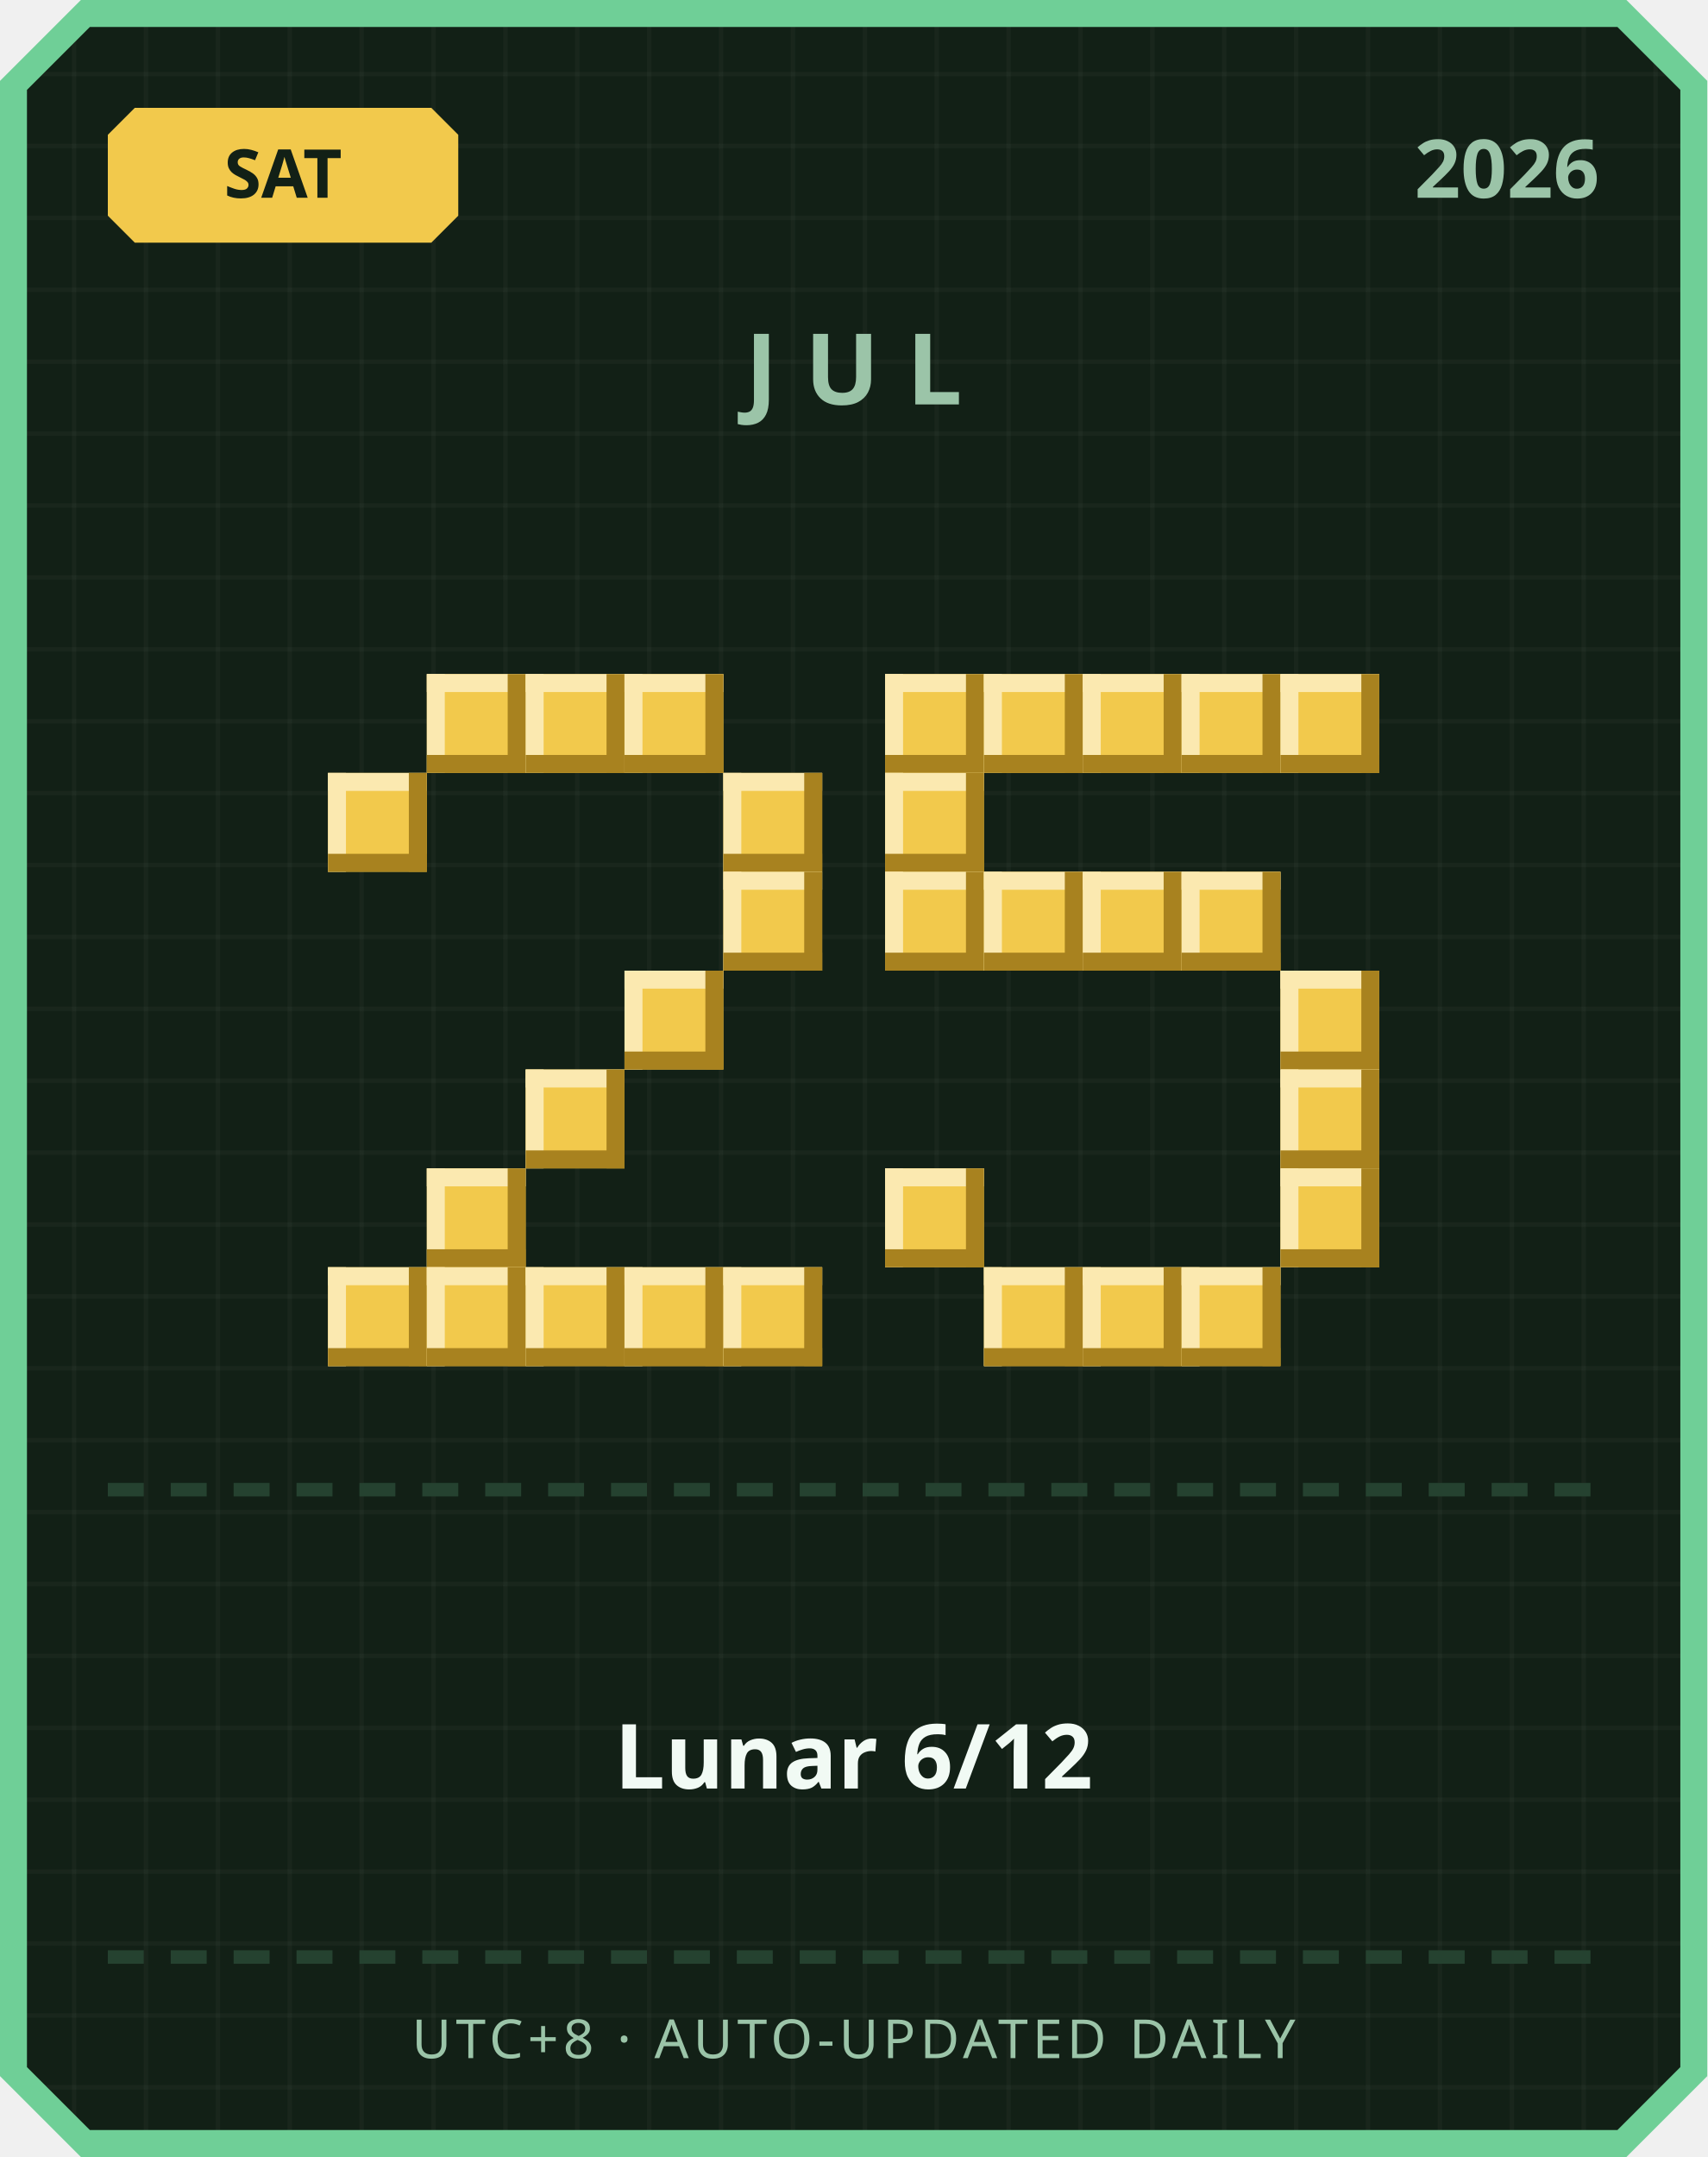
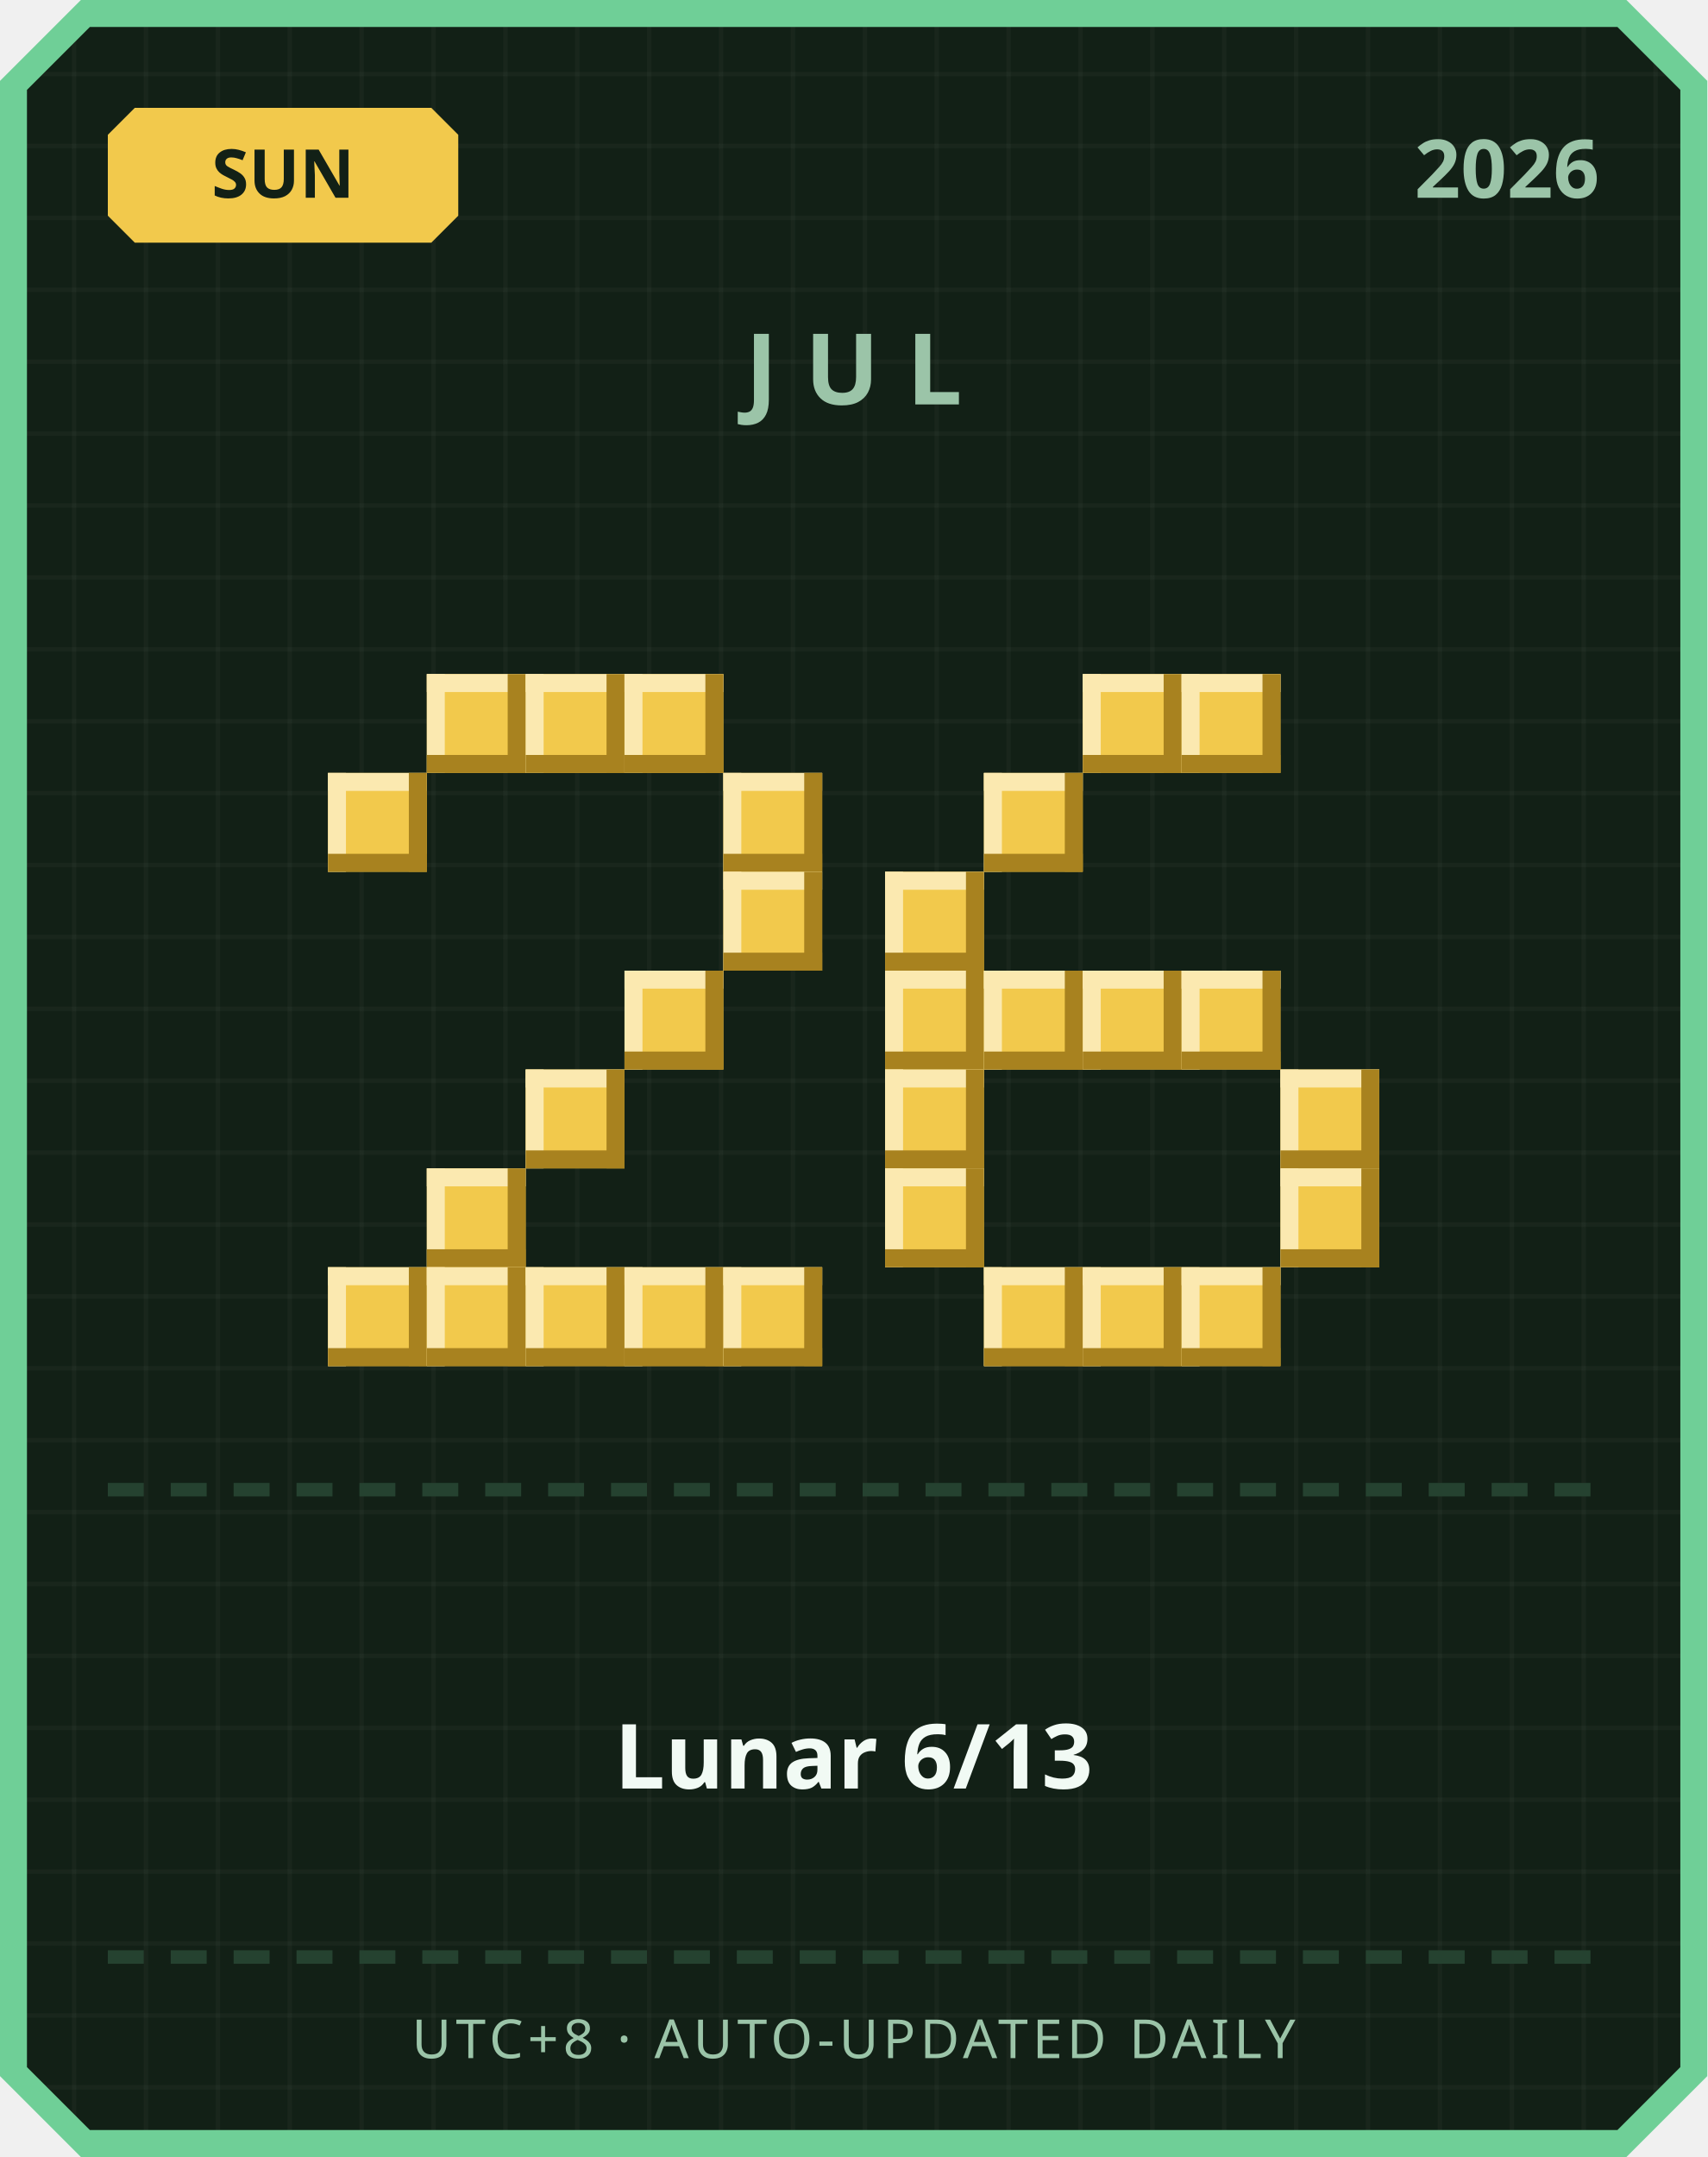
<svg xmlns="http://www.w3.org/2000/svg" width="380" height="480" viewBox="0 0 380 480">
  <defs>
    <pattern id="grid" width="16" height="16" patternUnits="userSpaceOnUse">
      <rect width="16" height="16" fill="#122016" />
      <rect width="1" height="16" fill="#ffffff" opacity="0.03" />
      <rect width="16" height="1" fill="#ffffff" opacity="0.03" />
    </pattern>
  </defs>
  <path d="M 18,0 L 362,0 L 380,18 L 380,462 L 362,480 L 18,480 L 0,462 L 0,18 Z" fill="#6fcf97" />
  <path d="M 20,6 L 360,6 L 374,20 L 374,460 L 360,474 L 20,474 L 6,460 L 6,20 Z" fill="url(#grid)" />
  <path d="M 30,24 L 96,24 L 102,30 L 102,48 L 96,54 L 30,54 L 24,48 L 24,30 Z" fill="#f2c94c" />
-   <text x="63" y="44" text-anchor="middle" font-family="'Segoe UI', sans-serif" font-size="15" font-weight="700" fill="#122016">SAT</text>
+   <text x="63" y="44" text-anchor="middle" font-family="'Segoe UI', sans-serif" font-size="15" font-weight="700" fill="#122016">SUN</text>
  <text x="356" y="44" text-anchor="end" font-family="'Segoe UI', sans-serif" font-size="18" font-weight="700" fill="#9bc4a8">2026</text>
  <text x="190" y="90" text-anchor="middle" font-family="'Segoe UI', sans-serif" font-size="22" font-weight="700" letter-spacing="6" fill="#9bc4a8">JUL</text>
  <rect x="95" y="150" width="22" height="22" fill="#f2c94c" />
  <rect x="95" y="150" width="22" height="4" fill="#fbe9b0" />
  <rect x="95" y="150" width="4" height="22" fill="#fbe9b0" />
  <rect x="95" y="168" width="22" height="4" fill="#a8821f" />
  <rect x="113" y="150" width="4" height="22" fill="#a8821f" />
  <rect x="117" y="150" width="22" height="22" fill="#f2c94c" />
  <rect x="117" y="150" width="22" height="4" fill="#fbe9b0" />
  <rect x="117" y="150" width="4" height="22" fill="#fbe9b0" />
  <rect x="117" y="168" width="22" height="4" fill="#a8821f" />
  <rect x="135" y="150" width="4" height="22" fill="#a8821f" />
  <rect x="139" y="150" width="22" height="22" fill="#f2c94c" />
  <rect x="139" y="150" width="22" height="4" fill="#fbe9b0" />
  <rect x="139" y="150" width="4" height="22" fill="#fbe9b0" />
  <rect x="139" y="168" width="22" height="4" fill="#a8821f" />
  <rect x="157" y="150" width="4" height="22" fill="#a8821f" />
  <rect x="73" y="172" width="22" height="22" fill="#f2c94c" />
  <rect x="73" y="172" width="22" height="4" fill="#fbe9b0" />
  <rect x="73" y="172" width="4" height="22" fill="#fbe9b0" />
  <rect x="73" y="190" width="22" height="4" fill="#a8821f" />
  <rect x="91" y="172" width="4" height="22" fill="#a8821f" />
  <rect x="161" y="172" width="22" height="22" fill="#f2c94c" />
  <rect x="161" y="172" width="22" height="4" fill="#fbe9b0" />
  <rect x="161" y="172" width="4" height="22" fill="#fbe9b0" />
  <rect x="161" y="190" width="22" height="4" fill="#a8821f" />
  <rect x="179" y="172" width="4" height="22" fill="#a8821f" />
  <rect x="161" y="194" width="22" height="22" fill="#f2c94c" />
  <rect x="161" y="194" width="22" height="4" fill="#fbe9b0" />
  <rect x="161" y="194" width="4" height="22" fill="#fbe9b0" />
  <rect x="161" y="212" width="22" height="4" fill="#a8821f" />
  <rect x="179" y="194" width="4" height="22" fill="#a8821f" />
  <rect x="139" y="216" width="22" height="22" fill="#f2c94c" />
  <rect x="139" y="216" width="22" height="4" fill="#fbe9b0" />
  <rect x="139" y="216" width="4" height="22" fill="#fbe9b0" />
  <rect x="139" y="234" width="22" height="4" fill="#a8821f" />
  <rect x="157" y="216" width="4" height="22" fill="#a8821f" />
  <rect x="117" y="238" width="22" height="22" fill="#f2c94c" />
  <rect x="117" y="238" width="22" height="4" fill="#fbe9b0" />
  <rect x="117" y="238" width="4" height="22" fill="#fbe9b0" />
  <rect x="117" y="256" width="22" height="4" fill="#a8821f" />
  <rect x="135" y="238" width="4" height="22" fill="#a8821f" />
  <rect x="95" y="260" width="22" height="22" fill="#f2c94c" />
  <rect x="95" y="260" width="22" height="4" fill="#fbe9b0" />
  <rect x="95" y="260" width="4" height="22" fill="#fbe9b0" />
  <rect x="95" y="278" width="22" height="4" fill="#a8821f" />
  <rect x="113" y="260" width="4" height="22" fill="#a8821f" />
  <rect x="73" y="282" width="22" height="22" fill="#f2c94c" />
  <rect x="73" y="282" width="22" height="4" fill="#fbe9b0" />
  <rect x="73" y="282" width="4" height="22" fill="#fbe9b0" />
  <rect x="73" y="300" width="22" height="4" fill="#a8821f" />
  <rect x="91" y="282" width="4" height="22" fill="#a8821f" />
  <rect x="95" y="282" width="22" height="22" fill="#f2c94c" />
  <rect x="95" y="282" width="22" height="4" fill="#fbe9b0" />
  <rect x="95" y="282" width="4" height="22" fill="#fbe9b0" />
  <rect x="95" y="300" width="22" height="4" fill="#a8821f" />
  <rect x="113" y="282" width="4" height="22" fill="#a8821f" />
  <rect x="117" y="282" width="22" height="22" fill="#f2c94c" />
  <rect x="117" y="282" width="22" height="4" fill="#fbe9b0" />
  <rect x="117" y="282" width="4" height="22" fill="#fbe9b0" />
  <rect x="117" y="300" width="22" height="4" fill="#a8821f" />
  <rect x="135" y="282" width="4" height="22" fill="#a8821f" />
  <rect x="139" y="282" width="22" height="22" fill="#f2c94c" />
  <rect x="139" y="282" width="22" height="4" fill="#fbe9b0" />
  <rect x="139" y="282" width="4" height="22" fill="#fbe9b0" />
  <rect x="139" y="300" width="22" height="4" fill="#a8821f" />
  <rect x="157" y="282" width="4" height="22" fill="#a8821f" />
  <rect x="161" y="282" width="22" height="22" fill="#f2c94c" />
  <rect x="161" y="282" width="22" height="4" fill="#fbe9b0" />
  <rect x="161" y="282" width="4" height="22" fill="#fbe9b0" />
  <rect x="161" y="300" width="22" height="4" fill="#a8821f" />
  <rect x="179" y="282" width="4" height="22" fill="#a8821f" />
-   <rect x="197" y="150" width="22" height="22" fill="#f2c94c" />
-   <rect x="197" y="150" width="22" height="4" fill="#fbe9b0" />
-   <rect x="197" y="150" width="4" height="22" fill="#fbe9b0" />
-   <rect x="197" y="168" width="22" height="4" fill="#a8821f" />
-   <rect x="215" y="150" width="4" height="22" fill="#a8821f" />
-   <rect x="219" y="150" width="22" height="22" fill="#f2c94c" />
-   <rect x="219" y="150" width="22" height="4" fill="#fbe9b0" />
-   <rect x="219" y="150" width="4" height="22" fill="#fbe9b0" />
-   <rect x="219" y="168" width="22" height="4" fill="#a8821f" />
-   <rect x="237" y="150" width="4" height="22" fill="#a8821f" />
  <rect x="241" y="150" width="22" height="22" fill="#f2c94c" />
  <rect x="241" y="150" width="22" height="4" fill="#fbe9b0" />
  <rect x="241" y="150" width="4" height="22" fill="#fbe9b0" />
  <rect x="241" y="168" width="22" height="4" fill="#a8821f" />
  <rect x="259" y="150" width="4" height="22" fill="#a8821f" />
  <rect x="263" y="150" width="22" height="22" fill="#f2c94c" />
  <rect x="263" y="150" width="22" height="4" fill="#fbe9b0" />
  <rect x="263" y="150" width="4" height="22" fill="#fbe9b0" />
  <rect x="263" y="168" width="22" height="4" fill="#a8821f" />
  <rect x="281" y="150" width="4" height="22" fill="#a8821f" />
-   <rect x="285" y="150" width="22" height="22" fill="#f2c94c" />
-   <rect x="285" y="150" width="22" height="4" fill="#fbe9b0" />
-   <rect x="285" y="150" width="4" height="22" fill="#fbe9b0" />
-   <rect x="285" y="168" width="22" height="4" fill="#a8821f" />
-   <rect x="303" y="150" width="4" height="22" fill="#a8821f" />
-   <rect x="197" y="172" width="22" height="22" fill="#f2c94c" />
-   <rect x="197" y="172" width="22" height="4" fill="#fbe9b0" />
-   <rect x="197" y="172" width="4" height="22" fill="#fbe9b0" />
-   <rect x="197" y="190" width="22" height="4" fill="#a8821f" />
-   <rect x="215" y="172" width="4" height="22" fill="#a8821f" />
+   <rect x="219" y="172" width="22" height="22" fill="#f2c94c" />
+   <rect x="219" y="172" width="22" height="4" fill="#fbe9b0" />
+   <rect x="219" y="172" width="4" height="22" fill="#fbe9b0" />
+   <rect x="219" y="190" width="22" height="4" fill="#a8821f" />
+   <rect x="237" y="172" width="4" height="22" fill="#a8821f" />
  <rect x="197" y="194" width="22" height="22" fill="#f2c94c" />
  <rect x="197" y="194" width="22" height="4" fill="#fbe9b0" />
  <rect x="197" y="194" width="4" height="22" fill="#fbe9b0" />
  <rect x="197" y="212" width="22" height="4" fill="#a8821f" />
  <rect x="215" y="194" width="4" height="22" fill="#a8821f" />
-   <rect x="219" y="194" width="22" height="22" fill="#f2c94c" />
-   <rect x="219" y="194" width="22" height="4" fill="#fbe9b0" />
-   <rect x="219" y="194" width="4" height="22" fill="#fbe9b0" />
-   <rect x="219" y="212" width="22" height="4" fill="#a8821f" />
-   <rect x="237" y="194" width="4" height="22" fill="#a8821f" />
-   <rect x="241" y="194" width="22" height="22" fill="#f2c94c" />
-   <rect x="241" y="194" width="22" height="4" fill="#fbe9b0" />
-   <rect x="241" y="194" width="4" height="22" fill="#fbe9b0" />
-   <rect x="241" y="212" width="22" height="4" fill="#a8821f" />
-   <rect x="259" y="194" width="4" height="22" fill="#a8821f" />
-   <rect x="263" y="194" width="22" height="22" fill="#f2c94c" />
-   <rect x="263" y="194" width="22" height="4" fill="#fbe9b0" />
-   <rect x="263" y="194" width="4" height="22" fill="#fbe9b0" />
-   <rect x="263" y="212" width="22" height="4" fill="#a8821f" />
-   <rect x="281" y="194" width="4" height="22" fill="#a8821f" />
-   <rect x="285" y="216" width="22" height="22" fill="#f2c94c" />
-   <rect x="285" y="216" width="22" height="4" fill="#fbe9b0" />
-   <rect x="285" y="216" width="4" height="22" fill="#fbe9b0" />
-   <rect x="285" y="234" width="22" height="4" fill="#a8821f" />
-   <rect x="303" y="216" width="4" height="22" fill="#a8821f" />
+   <rect x="197" y="216" width="22" height="22" fill="#f2c94c" />
+   <rect x="197" y="216" width="22" height="4" fill="#fbe9b0" />
+   <rect x="197" y="216" width="4" height="22" fill="#fbe9b0" />
+   <rect x="197" y="234" width="22" height="4" fill="#a8821f" />
+   <rect x="215" y="216" width="4" height="22" fill="#a8821f" />
+   <rect x="219" y="216" width="22" height="22" fill="#f2c94c" />
+   <rect x="219" y="216" width="22" height="4" fill="#fbe9b0" />
+   <rect x="219" y="216" width="4" height="22" fill="#fbe9b0" />
+   <rect x="219" y="234" width="22" height="4" fill="#a8821f" />
+   <rect x="237" y="216" width="4" height="22" fill="#a8821f" />
+   <rect x="241" y="216" width="22" height="22" fill="#f2c94c" />
+   <rect x="241" y="216" width="22" height="4" fill="#fbe9b0" />
+   <rect x="241" y="216" width="4" height="22" fill="#fbe9b0" />
+   <rect x="241" y="234" width="22" height="4" fill="#a8821f" />
+   <rect x="259" y="216" width="4" height="22" fill="#a8821f" />
+   <rect x="263" y="216" width="22" height="22" fill="#f2c94c" />
+   <rect x="263" y="216" width="22" height="4" fill="#fbe9b0" />
+   <rect x="263" y="216" width="4" height="22" fill="#fbe9b0" />
+   <rect x="263" y="234" width="22" height="4" fill="#a8821f" />
+   <rect x="281" y="216" width="4" height="22" fill="#a8821f" />
+   <rect x="197" y="238" width="22" height="22" fill="#f2c94c" />
+   <rect x="197" y="238" width="22" height="4" fill="#fbe9b0" />
+   <rect x="197" y="238" width="4" height="22" fill="#fbe9b0" />
+   <rect x="197" y="256" width="22" height="4" fill="#a8821f" />
+   <rect x="215" y="238" width="4" height="22" fill="#a8821f" />
  <rect x="285" y="238" width="22" height="22" fill="#f2c94c" />
  <rect x="285" y="238" width="22" height="4" fill="#fbe9b0" />
  <rect x="285" y="238" width="4" height="22" fill="#fbe9b0" />
  <rect x="285" y="256" width="22" height="4" fill="#a8821f" />
  <rect x="303" y="238" width="4" height="22" fill="#a8821f" />
  <rect x="197" y="260" width="22" height="22" fill="#f2c94c" />
  <rect x="197" y="260" width="22" height="4" fill="#fbe9b0" />
  <rect x="197" y="260" width="4" height="22" fill="#fbe9b0" />
  <rect x="197" y="278" width="22" height="4" fill="#a8821f" />
  <rect x="215" y="260" width="4" height="22" fill="#a8821f" />
  <rect x="285" y="260" width="22" height="22" fill="#f2c94c" />
  <rect x="285" y="260" width="22" height="4" fill="#fbe9b0" />
  <rect x="285" y="260" width="4" height="22" fill="#fbe9b0" />
  <rect x="285" y="278" width="22" height="4" fill="#a8821f" />
  <rect x="303" y="260" width="4" height="22" fill="#a8821f" />
  <rect x="219" y="282" width="22" height="22" fill="#f2c94c" />
  <rect x="219" y="282" width="22" height="4" fill="#fbe9b0" />
  <rect x="219" y="282" width="4" height="22" fill="#fbe9b0" />
  <rect x="219" y="300" width="22" height="4" fill="#a8821f" />
  <rect x="237" y="282" width="4" height="22" fill="#a8821f" />
  <rect x="241" y="282" width="22" height="22" fill="#f2c94c" />
  <rect x="241" y="282" width="22" height="4" fill="#fbe9b0" />
  <rect x="241" y="282" width="4" height="22" fill="#fbe9b0" />
  <rect x="241" y="300" width="22" height="4" fill="#a8821f" />
  <rect x="259" y="282" width="4" height="22" fill="#a8821f" />
  <rect x="263" y="282" width="22" height="22" fill="#f2c94c" />
  <rect x="263" y="282" width="22" height="4" fill="#fbe9b0" />
  <rect x="263" y="282" width="4" height="22" fill="#fbe9b0" />
  <rect x="263" y="300" width="22" height="4" fill="#a8821f" />
  <rect x="281" y="282" width="4" height="22" fill="#a8821f" />
  <rect x="24" y="330" width="8" height="3" fill="#254230" />
  <rect x="38" y="330" width="8" height="3" fill="#254230" />
  <rect x="52" y="330" width="8" height="3" fill="#254230" />
  <rect x="66" y="330" width="8" height="3" fill="#254230" />
  <rect x="80" y="330" width="8" height="3" fill="#254230" />
  <rect x="94" y="330" width="8" height="3" fill="#254230" />
  <rect x="108" y="330" width="8" height="3" fill="#254230" />
  <rect x="122" y="330" width="8" height="3" fill="#254230" />
  <rect x="136" y="330" width="8" height="3" fill="#254230" />
  <rect x="150" y="330" width="8" height="3" fill="#254230" />
  <rect x="164" y="330" width="8" height="3" fill="#254230" />
  <rect x="178" y="330" width="8" height="3" fill="#254230" />
  <rect x="192" y="330" width="8" height="3" fill="#254230" />
  <rect x="206" y="330" width="8" height="3" fill="#254230" />
  <rect x="220" y="330" width="8" height="3" fill="#254230" />
  <rect x="234" y="330" width="8" height="3" fill="#254230" />
  <rect x="248" y="330" width="8" height="3" fill="#254230" />
  <rect x="262" y="330" width="8" height="3" fill="#254230" />
  <rect x="276" y="330" width="8" height="3" fill="#254230" />
  <rect x="290" y="330" width="8" height="3" fill="#254230" />
  <rect x="304" y="330" width="8" height="3" fill="#254230" />
  <rect x="318" y="330" width="8" height="3" fill="#254230" />
  <rect x="332" y="330" width="8" height="3" fill="#254230" />
  <rect x="346" y="330" width="8" height="3" fill="#254230" />
-   <text x="190" y="398" text-anchor="middle" font-family="'Segoe UI', 'Microsoft JhengHei', sans-serif" font-size="20" font-weight="700" fill="#f1faf4">Lunar 6/12</text>
+   <text x="190" y="398" text-anchor="middle" font-family="'Segoe UI', 'Microsoft JhengHei', sans-serif" font-size="20" font-weight="700" fill="#f1faf4">Lunar 6/13</text>
  <rect x="24" y="434" width="8" height="3" fill="#254230" />
  <rect x="38" y="434" width="8" height="3" fill="#254230" />
  <rect x="52" y="434" width="8" height="3" fill="#254230" />
  <rect x="66" y="434" width="8" height="3" fill="#254230" />
  <rect x="80" y="434" width="8" height="3" fill="#254230" />
  <rect x="94" y="434" width="8" height="3" fill="#254230" />
  <rect x="108" y="434" width="8" height="3" fill="#254230" />
  <rect x="122" y="434" width="8" height="3" fill="#254230" />
  <rect x="136" y="434" width="8" height="3" fill="#254230" />
  <rect x="150" y="434" width="8" height="3" fill="#254230" />
  <rect x="164" y="434" width="8" height="3" fill="#254230" />
  <rect x="178" y="434" width="8" height="3" fill="#254230" />
  <rect x="192" y="434" width="8" height="3" fill="#254230" />
  <rect x="206" y="434" width="8" height="3" fill="#254230" />
  <rect x="220" y="434" width="8" height="3" fill="#254230" />
  <rect x="234" y="434" width="8" height="3" fill="#254230" />
  <rect x="248" y="434" width="8" height="3" fill="#254230" />
  <rect x="262" y="434" width="8" height="3" fill="#254230" />
  <rect x="276" y="434" width="8" height="3" fill="#254230" />
  <rect x="290" y="434" width="8" height="3" fill="#254230" />
  <rect x="304" y="434" width="8" height="3" fill="#254230" />
  <rect x="318" y="434" width="8" height="3" fill="#254230" />
  <rect x="332" y="434" width="8" height="3" fill="#254230" />
  <rect x="346" y="434" width="8" height="3" fill="#254230" />
  <text x="190" y="458" text-anchor="middle" font-family="'Segoe UI', sans-serif" font-size="12" letter-spacing="1" fill="#9bc4a8">UTC+8 · AUTO-UPDATED DAILY</text>
</svg>
